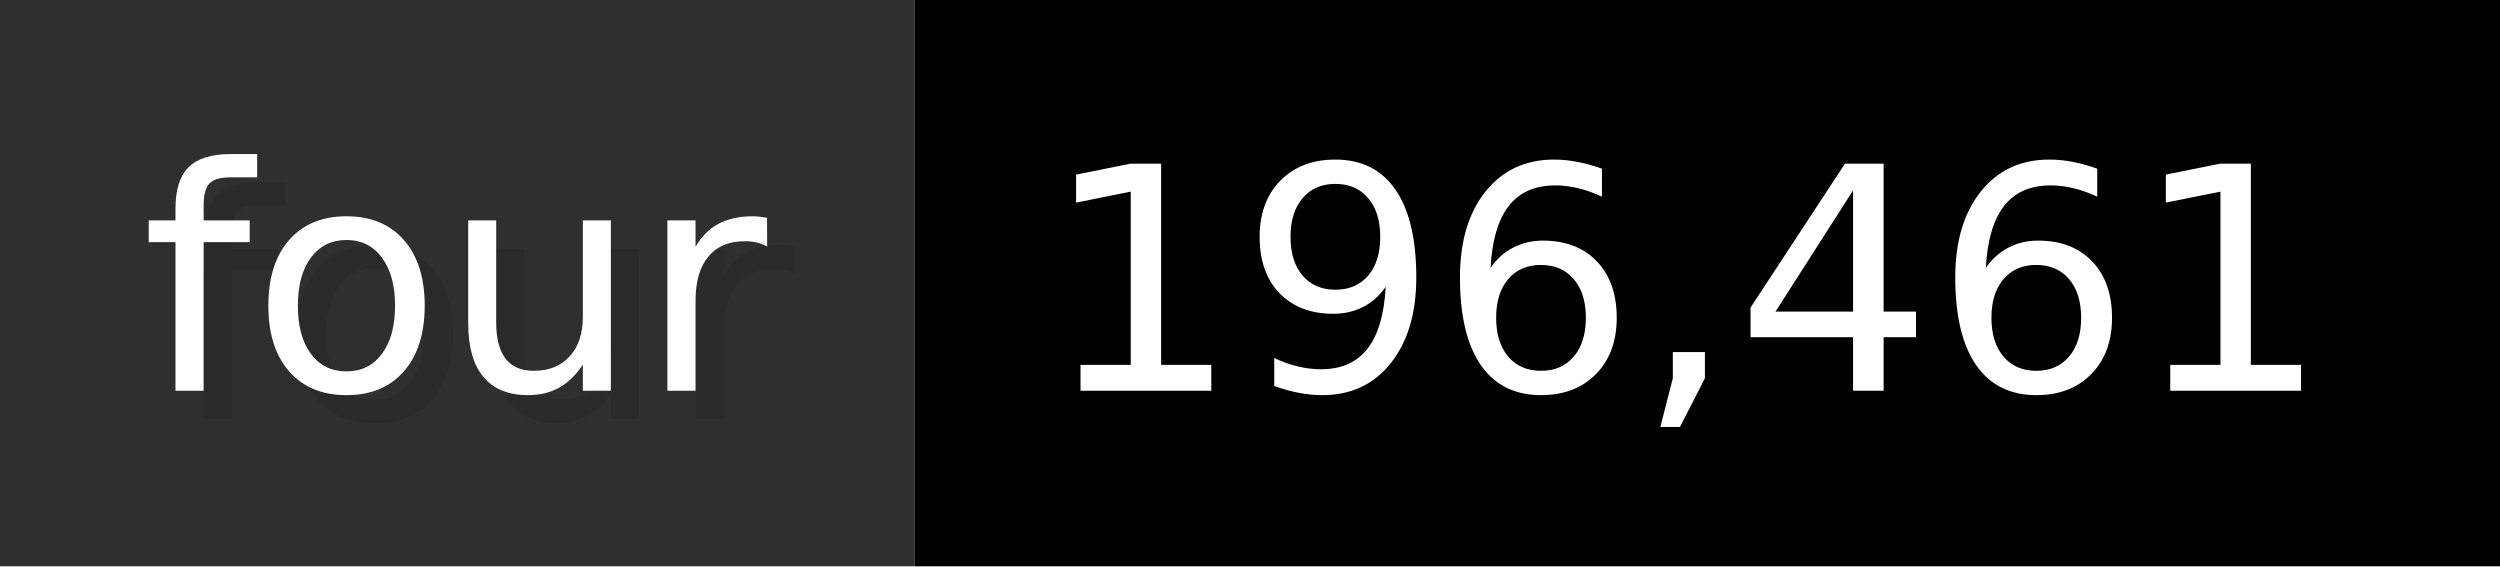
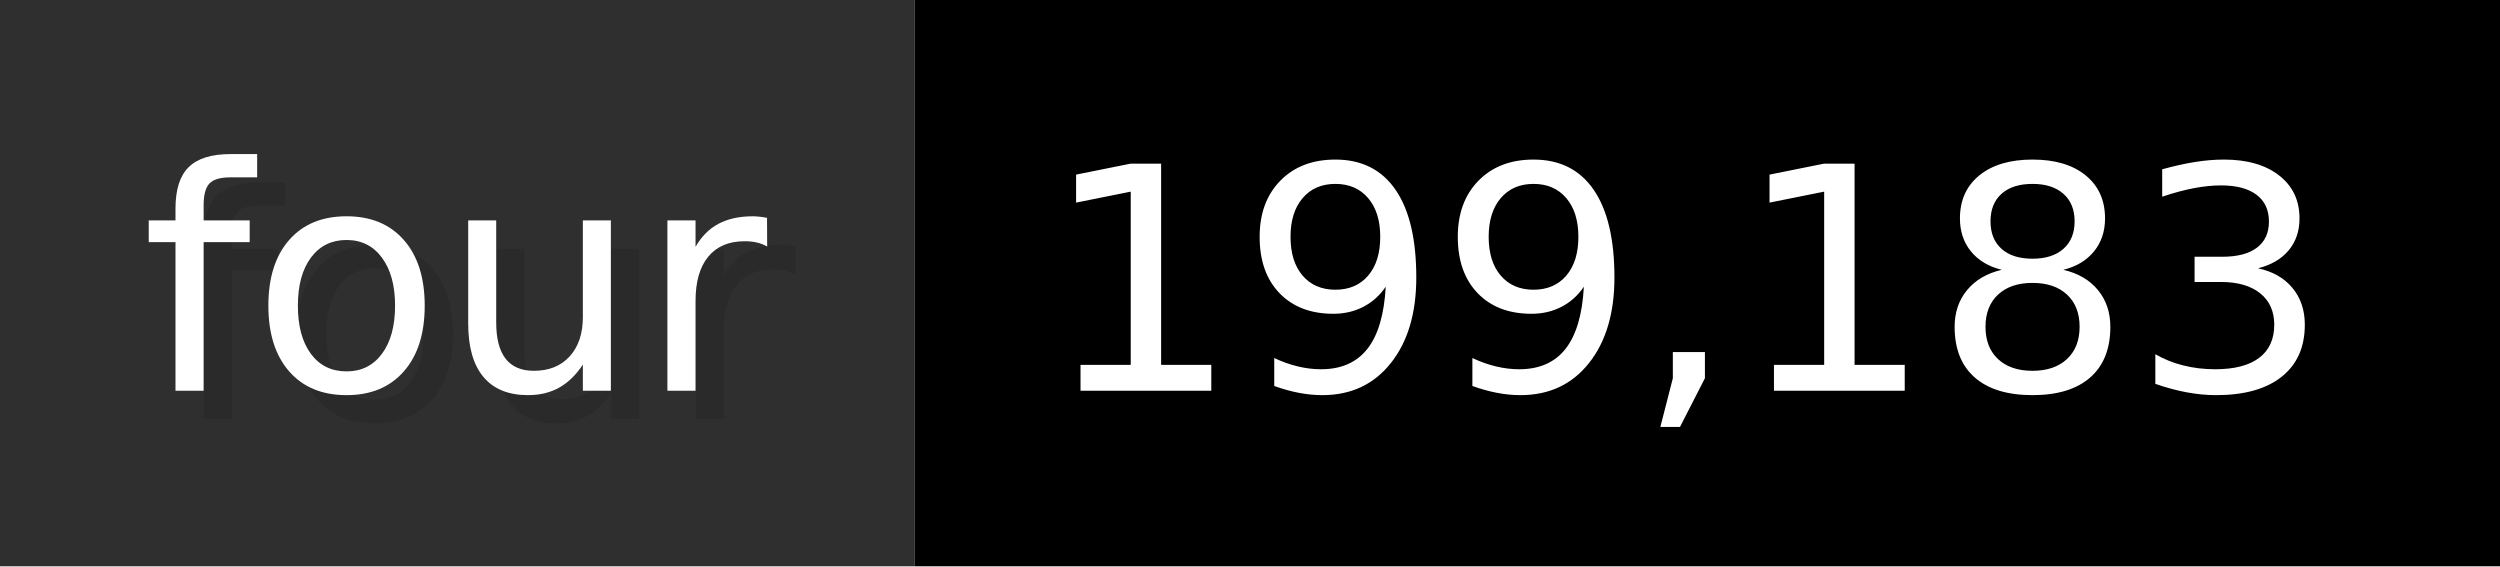
- <svg xmlns="http://www.w3.org/2000/svg" width="88.3" height="20" viewBox="0 0 883 200" role="img" aria-label="four: 196,461">
+ <svg xmlns="http://www.w3.org/2000/svg" width="88.3" height="20" viewBox="0 0 883 200" role="img" aria-label="four: 199,183">
  <g>
    <rect fill="#2F2F2F" width="323" height="200" />
    <rect fill="#" x="323" width="560" height="200" />
  </g>
  <g aria-hidden="true" fill="#fff" text-anchor="start" font-family="Verdana,DejaVu Sans,sans-serif" font-size="110">
    <text x="60" y="148" textLength="223" fill="#000" opacity="0.1">four</text>
    <text x="50" y="138" textLength="223">four</text>
-     <text x="378" y="148" textLength="460" fill="#000" opacity="0.1">196,461</text>
-     <text x="368" y="138" textLength="460">196,461</text>
+     <text x="378" y="148" textLength="460" fill="#000" opacity="0.1">199,183</text>
+     <text x="368" y="138" textLength="460">199,183</text>
  </g>
</svg>
